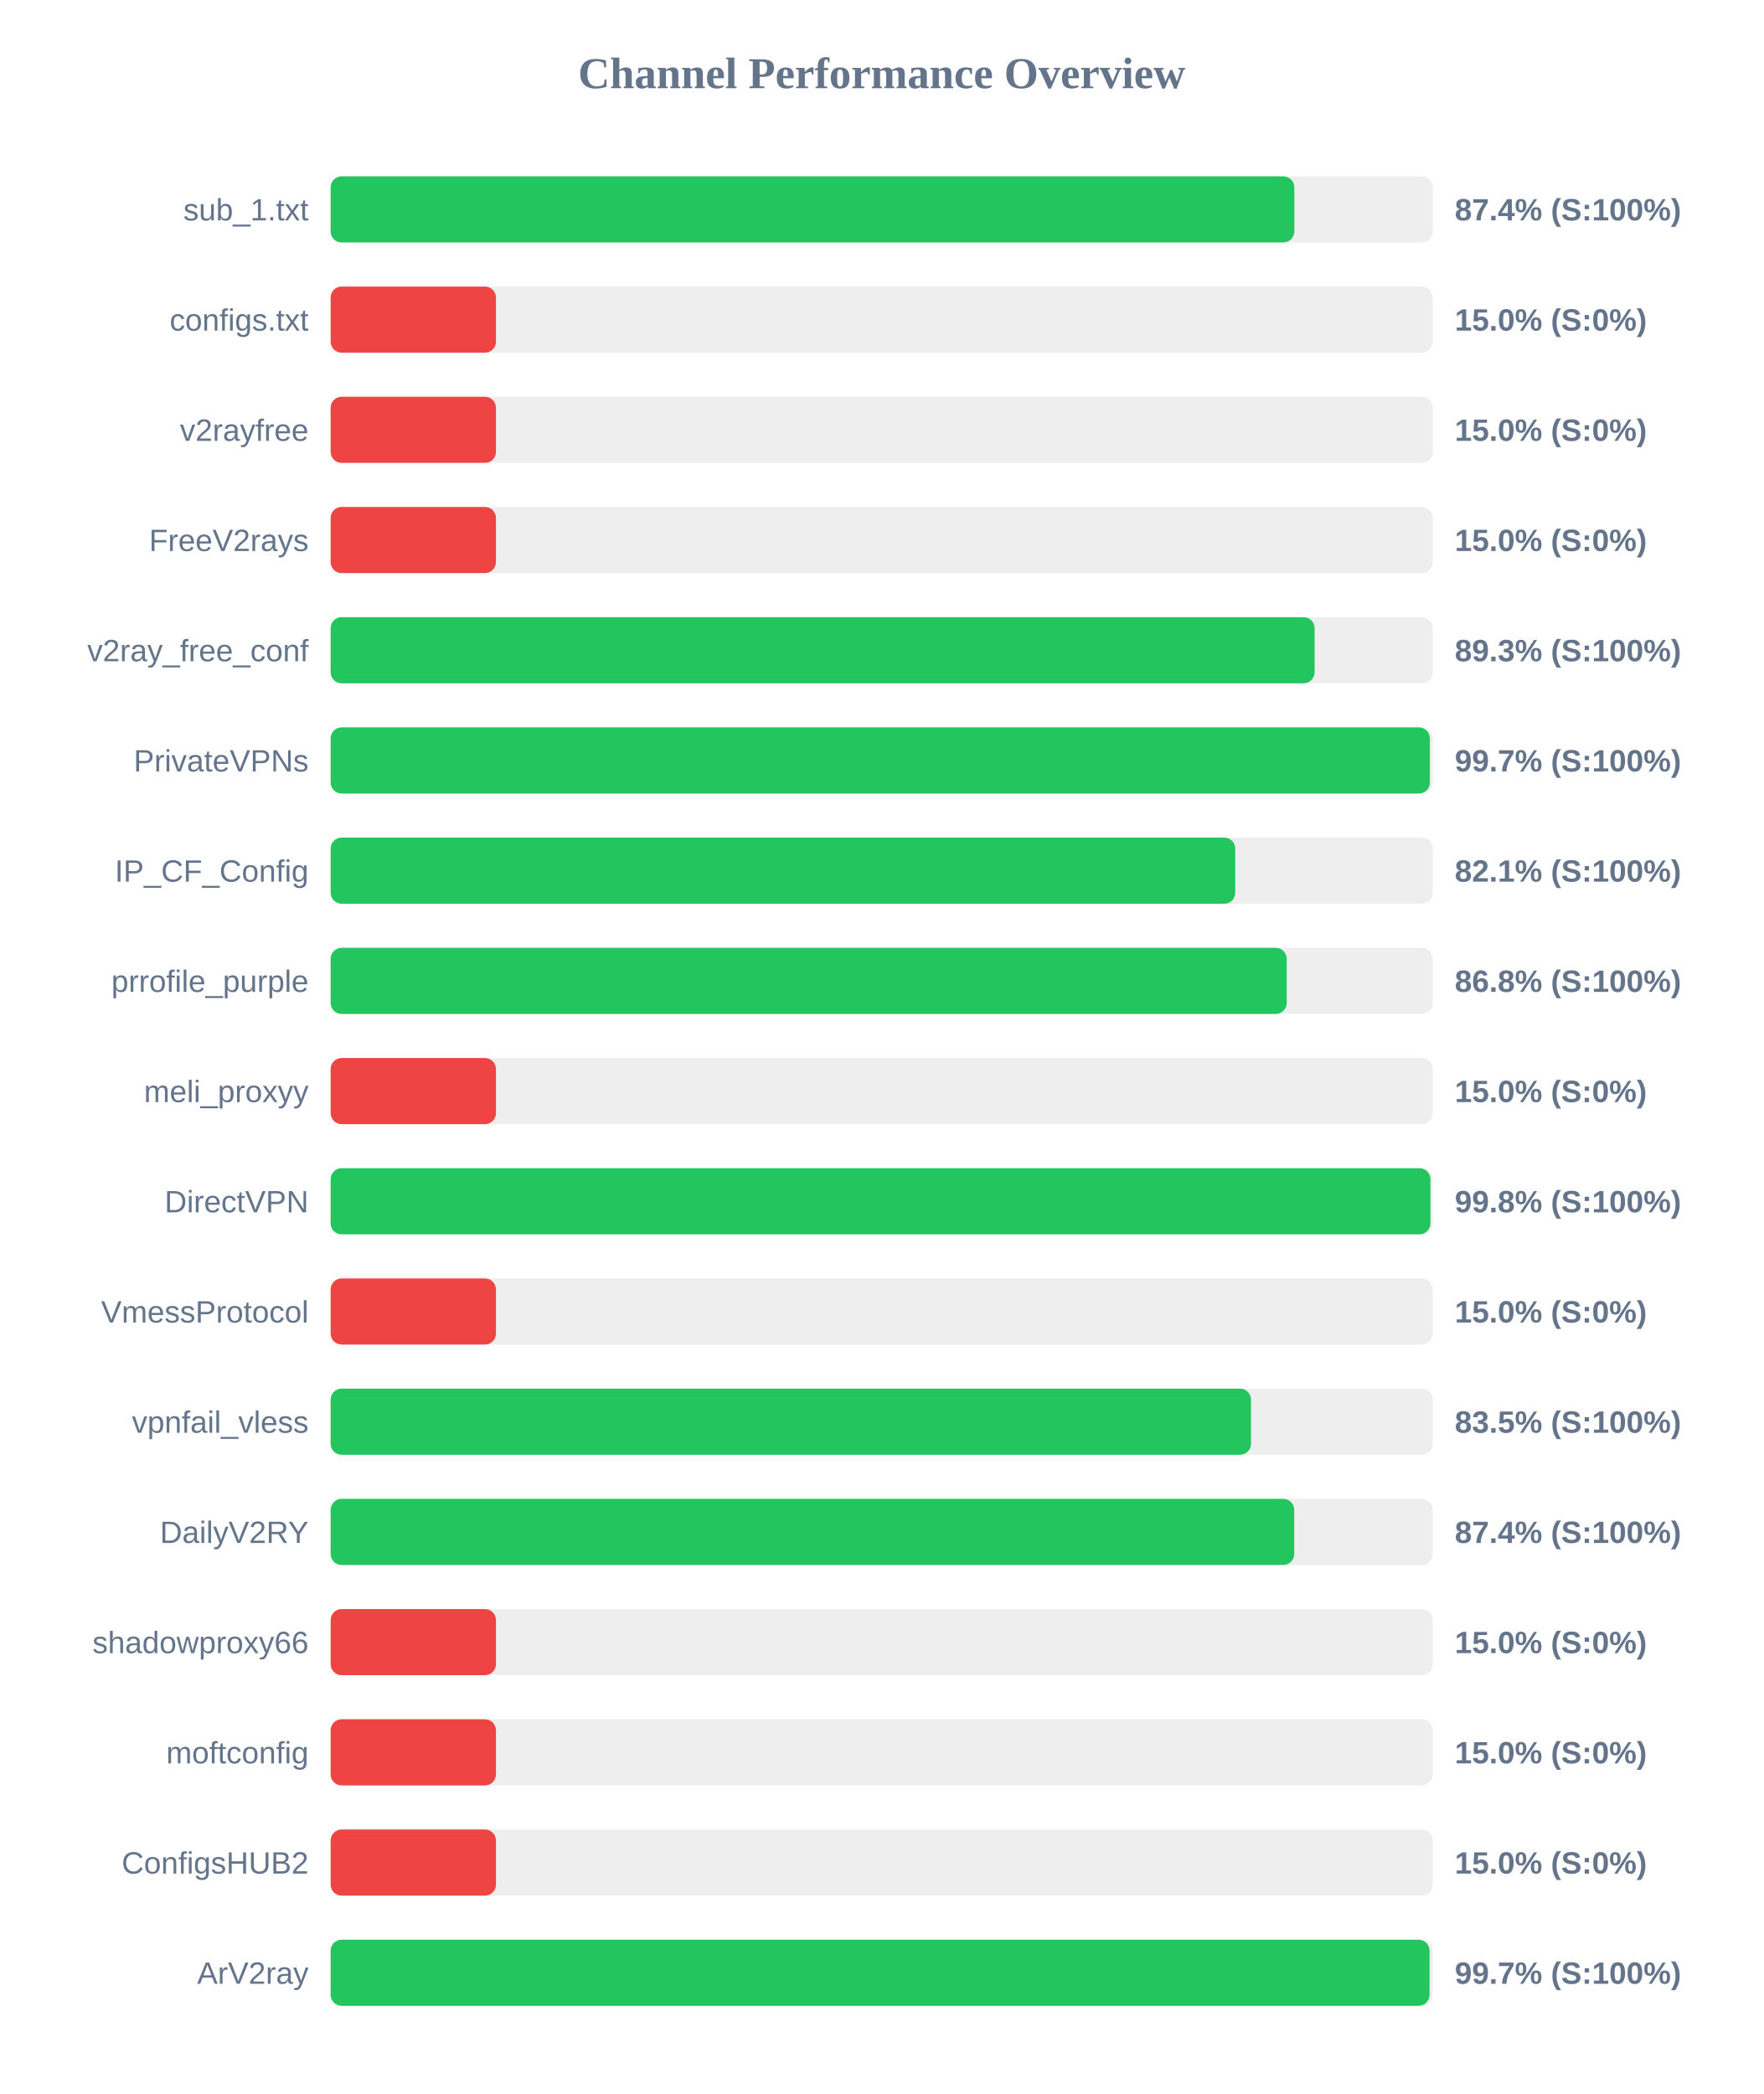
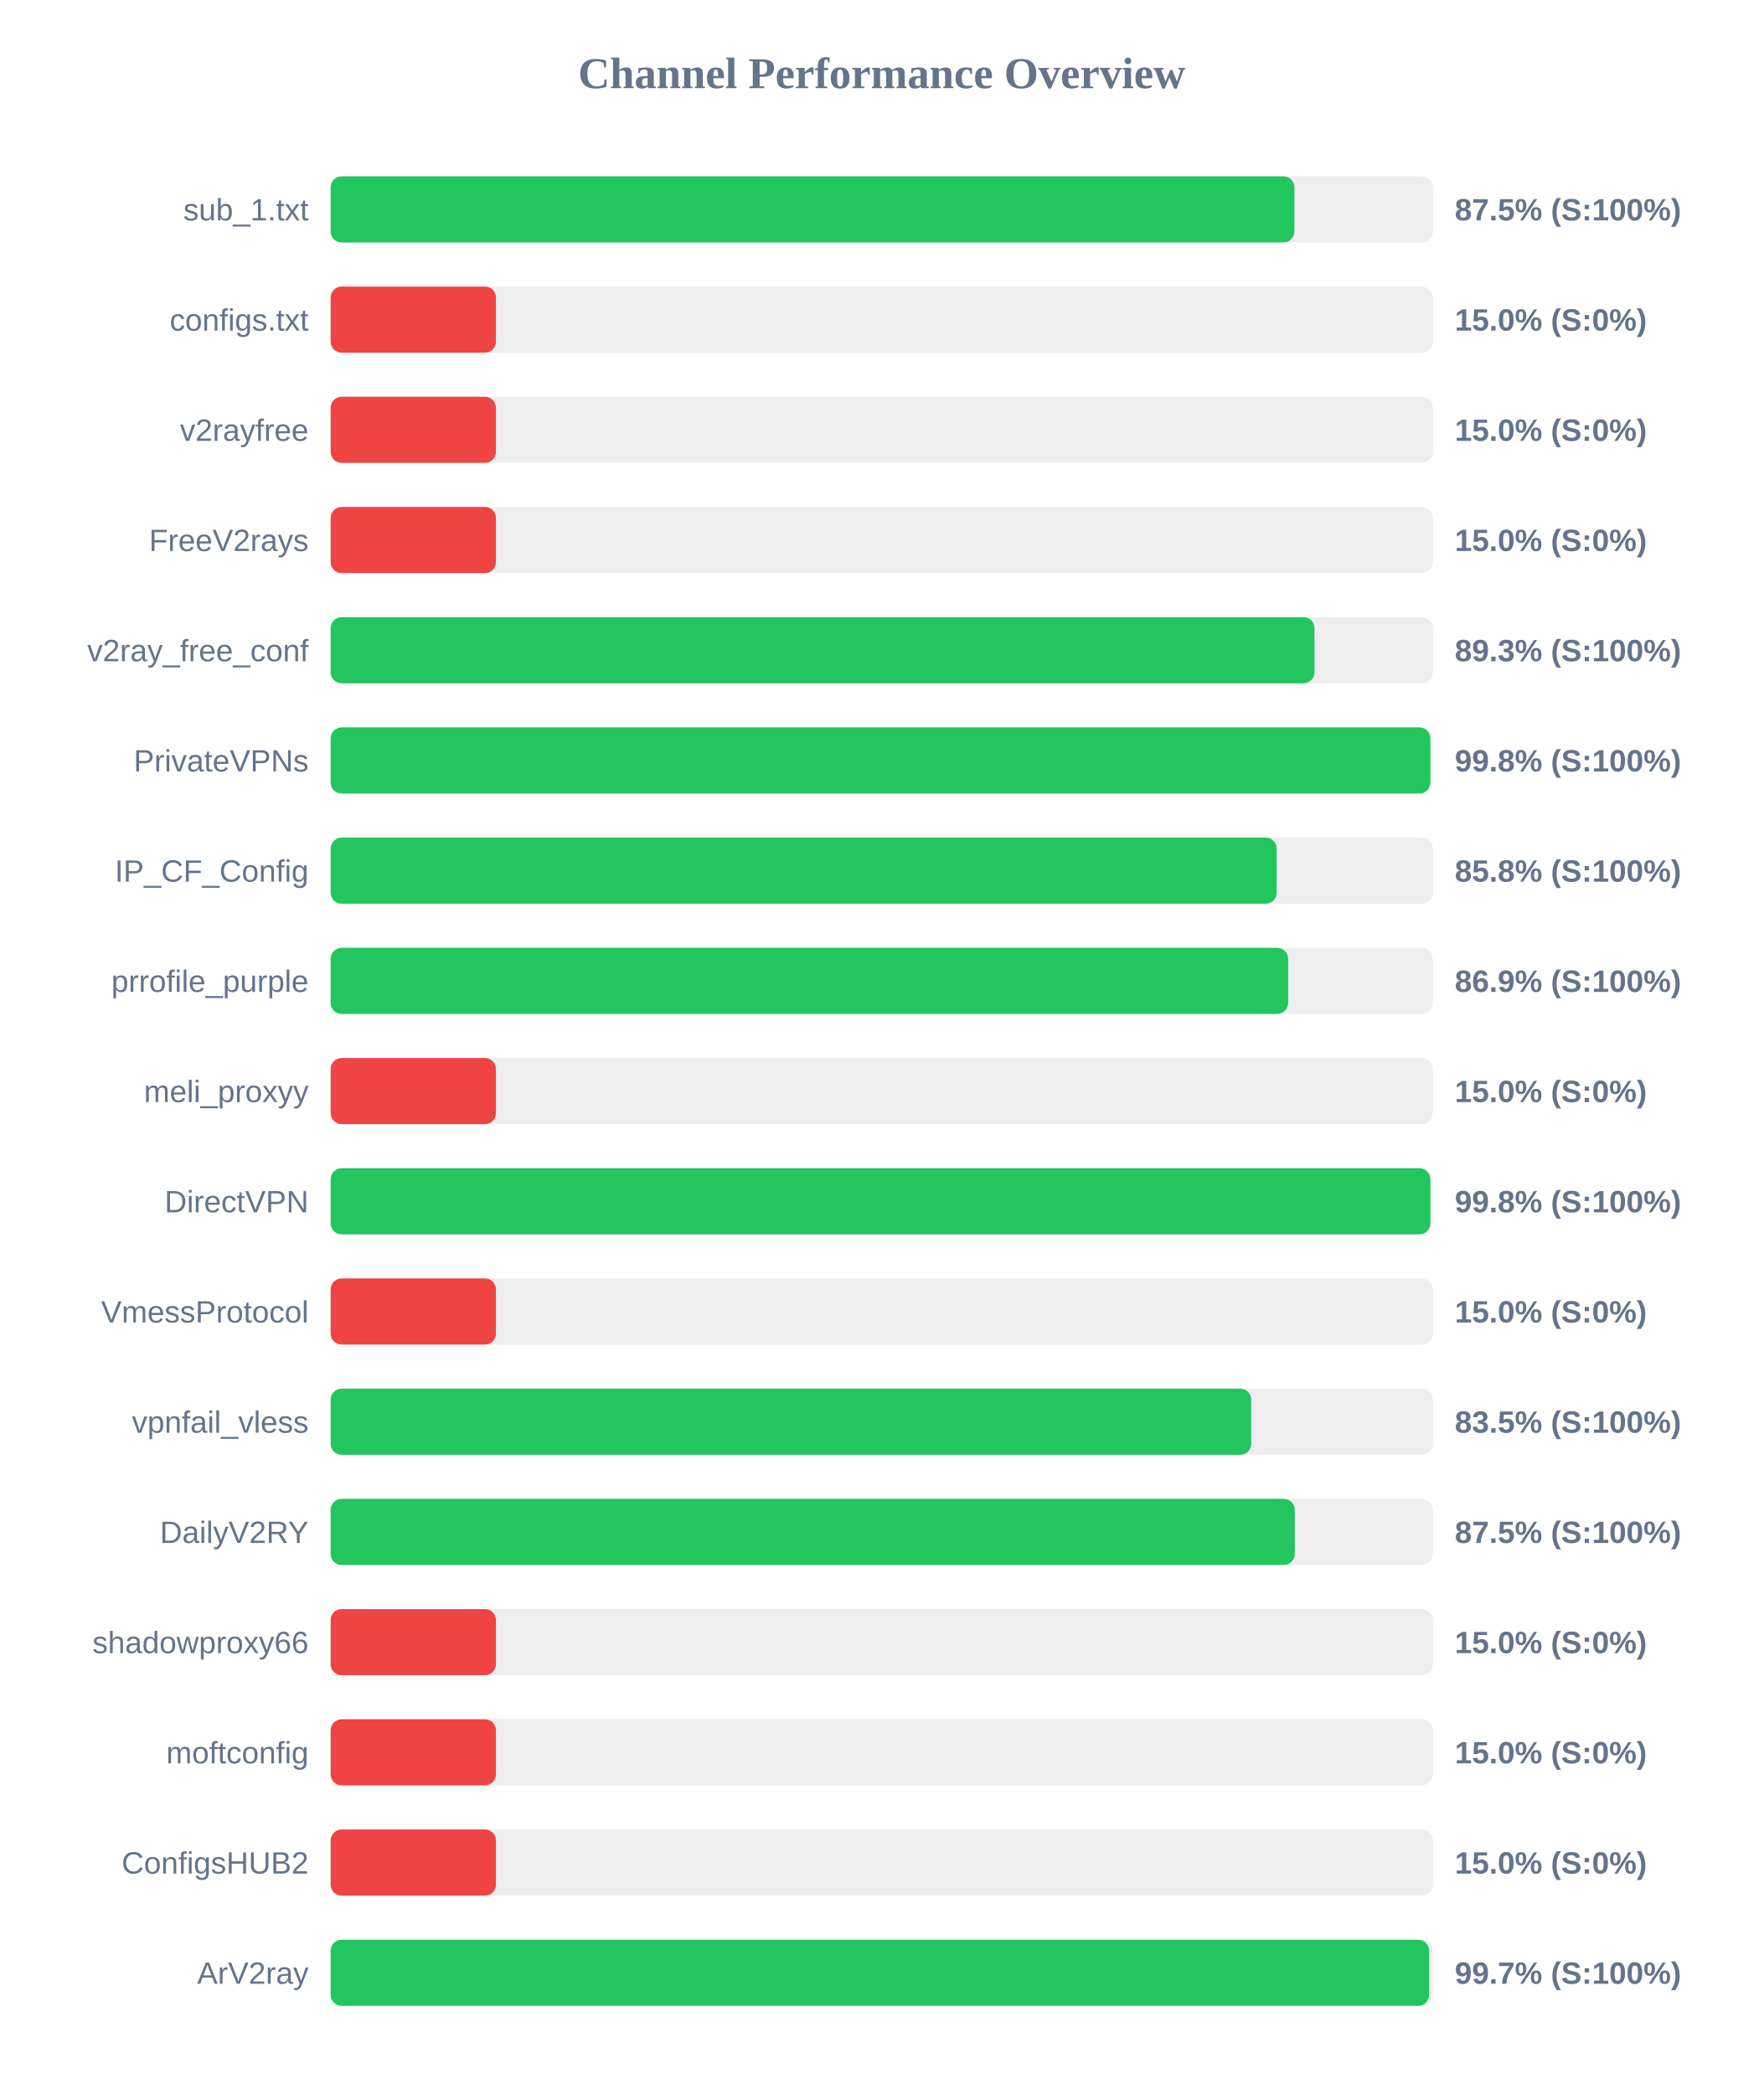
<svg xmlns="http://www.w3.org/2000/svg" width="800" height="950" version="1.1">
  <style>
        .row { font: 14px Arial; fill: #64748b; }
        .score { font: bold 14px Arial; fill: #64748b; }
    </style>
  <text x="400" y="40" text-anchor="middle" font-size="20px" font-weight="bold" fill="#64748b">Channel Performance Overview</text>
  <rect x="150" y="80" width="500" height="30" fill="#eee" rx="5" />
-   <rect x="150" y="80" width="437.2" height="30" fill="#22c55e" rx="5" />
+   <rect x="150" y="80" width="437.25" height="30" fill="#22c55e" rx="5" />
  <text x="140" y="100" text-anchor="end" class="row">sub_1.txt</text>
-   <text x="660" y="100" text-anchor="start" class="score">87.4% (S:100%)</text>
+   <text x="660" y="100" text-anchor="start" class="score">87.5% (S:100%)</text>
  <rect x="150" y="130" width="500" height="30" fill="#eee" rx="5" />
  <rect x="150" y="130" width="75.0" height="30" fill="#ef4444" rx="5" />
  <text x="140" y="150" text-anchor="end" class="row">configs.txt</text>
  <text x="660" y="150" text-anchor="start" class="score">15.0% (S:0%)</text>
  <rect x="150" y="180" width="500" height="30" fill="#eee" rx="5" />
  <rect x="150" y="180" width="75.0" height="30" fill="#ef4444" rx="5" />
  <text x="140" y="200" text-anchor="end" class="row">v2rayfree</text>
  <text x="660" y="200" text-anchor="start" class="score">15.0% (S:0%)</text>
  <rect x="150" y="230" width="500" height="30" fill="#eee" rx="5" />
  <rect x="150" y="230" width="75.0" height="30" fill="#ef4444" rx="5" />
  <text x="140" y="250" text-anchor="end" class="row">FreeV2rays</text>
  <text x="660" y="250" text-anchor="start" class="score">15.0% (S:0%)</text>
  <rect x="150" y="280" width="500" height="30" fill="#eee" rx="5" />
-   <rect x="150" y="280" width="446.4" height="30" fill="#22c55e" rx="5" />
+   <rect x="150" y="280" width="446.35" height="30" fill="#22c55e" rx="5" />
  <text x="140" y="300" text-anchor="end" class="row">v2ray_free_conf</text>
  <text x="660" y="300" text-anchor="start" class="score">89.3% (S:100%)</text>
  <rect x="150" y="330" width="500" height="30" fill="#eee" rx="5" />
-   <rect x="150" y="330" width="498.7" height="30" fill="#22c55e" rx="5" />
+   <rect x="150" y="330" width="498.9" height="30" fill="#22c55e" rx="5" />
  <text x="140" y="350" text-anchor="end" class="row">PrivateVPNs</text>
-   <text x="660" y="350" text-anchor="start" class="score">99.7% (S:100%)</text>
+   <text x="660" y="350" text-anchor="start" class="score">99.8% (S:100%)</text>
  <rect x="150" y="380" width="500" height="30" fill="#eee" rx="5" />
-   <rect x="150" y="380" width="410.4" height="30" fill="#22c55e" rx="5" />
+   <rect x="150" y="380" width="429.2" height="30" fill="#22c55e" rx="5" />
  <text x="140" y="400" text-anchor="end" class="row">IP_CF_Config</text>
-   <text x="660" y="400" text-anchor="start" class="score">82.1% (S:100%)</text>
+   <text x="660" y="400" text-anchor="start" class="score">85.8% (S:100%)</text>
  <rect x="150" y="430" width="500" height="30" fill="#eee" rx="5" />
-   <rect x="150" y="430" width="433.75" height="30" fill="#22c55e" rx="5" />
+   <rect x="150" y="430" width="434.4" height="30" fill="#22c55e" rx="5" />
  <text x="140" y="450" text-anchor="end" class="row">prrofile_purple</text>
-   <text x="660" y="450" text-anchor="start" class="score">86.8% (S:100%)</text>
+   <text x="660" y="450" text-anchor="start" class="score">86.9% (S:100%)</text>
  <rect x="150" y="480" width="500" height="30" fill="#eee" rx="5" />
  <rect x="150" y="480" width="75.0" height="30" fill="#ef4444" rx="5" />
  <text x="140" y="500" text-anchor="end" class="row">meli_proxyy</text>
  <text x="660" y="500" text-anchor="start" class="score">15.0% (S:0%)</text>
  <rect x="150" y="530" width="500" height="30" fill="#eee" rx="5" />
-   <rect x="150" y="530" width="498.95" height="30" fill="#22c55e" rx="5" />
+   <rect x="150" y="530" width="498.9" height="30" fill="#22c55e" rx="5" />
  <text x="140" y="550" text-anchor="end" class="row">DirectVPN</text>
  <text x="660" y="550" text-anchor="start" class="score">99.8% (S:100%)</text>
  <rect x="150" y="580" width="500" height="30" fill="#eee" rx="5" />
  <rect x="150" y="580" width="75.0" height="30" fill="#ef4444" rx="5" />
  <text x="140" y="600" text-anchor="end" class="row">VmessProtocol</text>
  <text x="660" y="600" text-anchor="start" class="score">15.0% (S:0%)</text>
  <rect x="150" y="630" width="500" height="30" fill="#eee" rx="5" />
-   <rect x="150" y="630" width="417.55" height="30" fill="#22c55e" rx="5" />
+   <rect x="150" y="630" width="417.65" height="30" fill="#22c55e" rx="5" />
  <text x="140" y="650" text-anchor="end" class="row">vpnfail_vless</text>
  <text x="660" y="650" text-anchor="start" class="score">83.5% (S:100%)</text>
  <rect x="150" y="680" width="500" height="30" fill="#eee" rx="5" />
-   <rect x="150" y="680" width="437.15" height="30" fill="#22c55e" rx="5" />
+   <rect x="150" y="680" width="437.4" height="30" fill="#22c55e" rx="5" />
  <text x="140" y="700" text-anchor="end" class="row">DailyV2RY</text>
-   <text x="660" y="700" text-anchor="start" class="score">87.4% (S:100%)</text>
+   <text x="660" y="700" text-anchor="start" class="score">87.5% (S:100%)</text>
  <rect x="150" y="730" width="500" height="30" fill="#eee" rx="5" />
  <rect x="150" y="730" width="75.0" height="30" fill="#ef4444" rx="5" />
  <text x="140" y="750" text-anchor="end" class="row">shadowproxy66</text>
  <text x="660" y="750" text-anchor="start" class="score">15.0% (S:0%)</text>
  <rect x="150" y="780" width="500" height="30" fill="#eee" rx="5" />
  <rect x="150" y="780" width="75.0" height="30" fill="#ef4444" rx="5" />
  <text x="140" y="800" text-anchor="end" class="row">moftconfig</text>
  <text x="660" y="800" text-anchor="start" class="score">15.0% (S:0%)</text>
  <rect x="150" y="830" width="500" height="30" fill="#eee" rx="5" />
  <rect x="150" y="830" width="75.0" height="30" fill="#ef4444" rx="5" />
  <text x="140" y="850" text-anchor="end" class="row">ConfigsHUB2</text>
  <text x="660" y="850" text-anchor="start" class="score">15.0% (S:0%)</text>
  <rect x="150" y="880" width="500" height="30" fill="#eee" rx="5" />
-   <rect x="150" y="880" width="498.55" height="30" fill="#22c55e" rx="5" />
+   <rect x="150" y="880" width="498.35" height="30" fill="#22c55e" rx="5" />
  <text x="140" y="900" text-anchor="end" class="row">ArV2ray</text>
  <text x="660" y="900" text-anchor="start" class="score">99.7% (S:100%)</text>
</svg>
